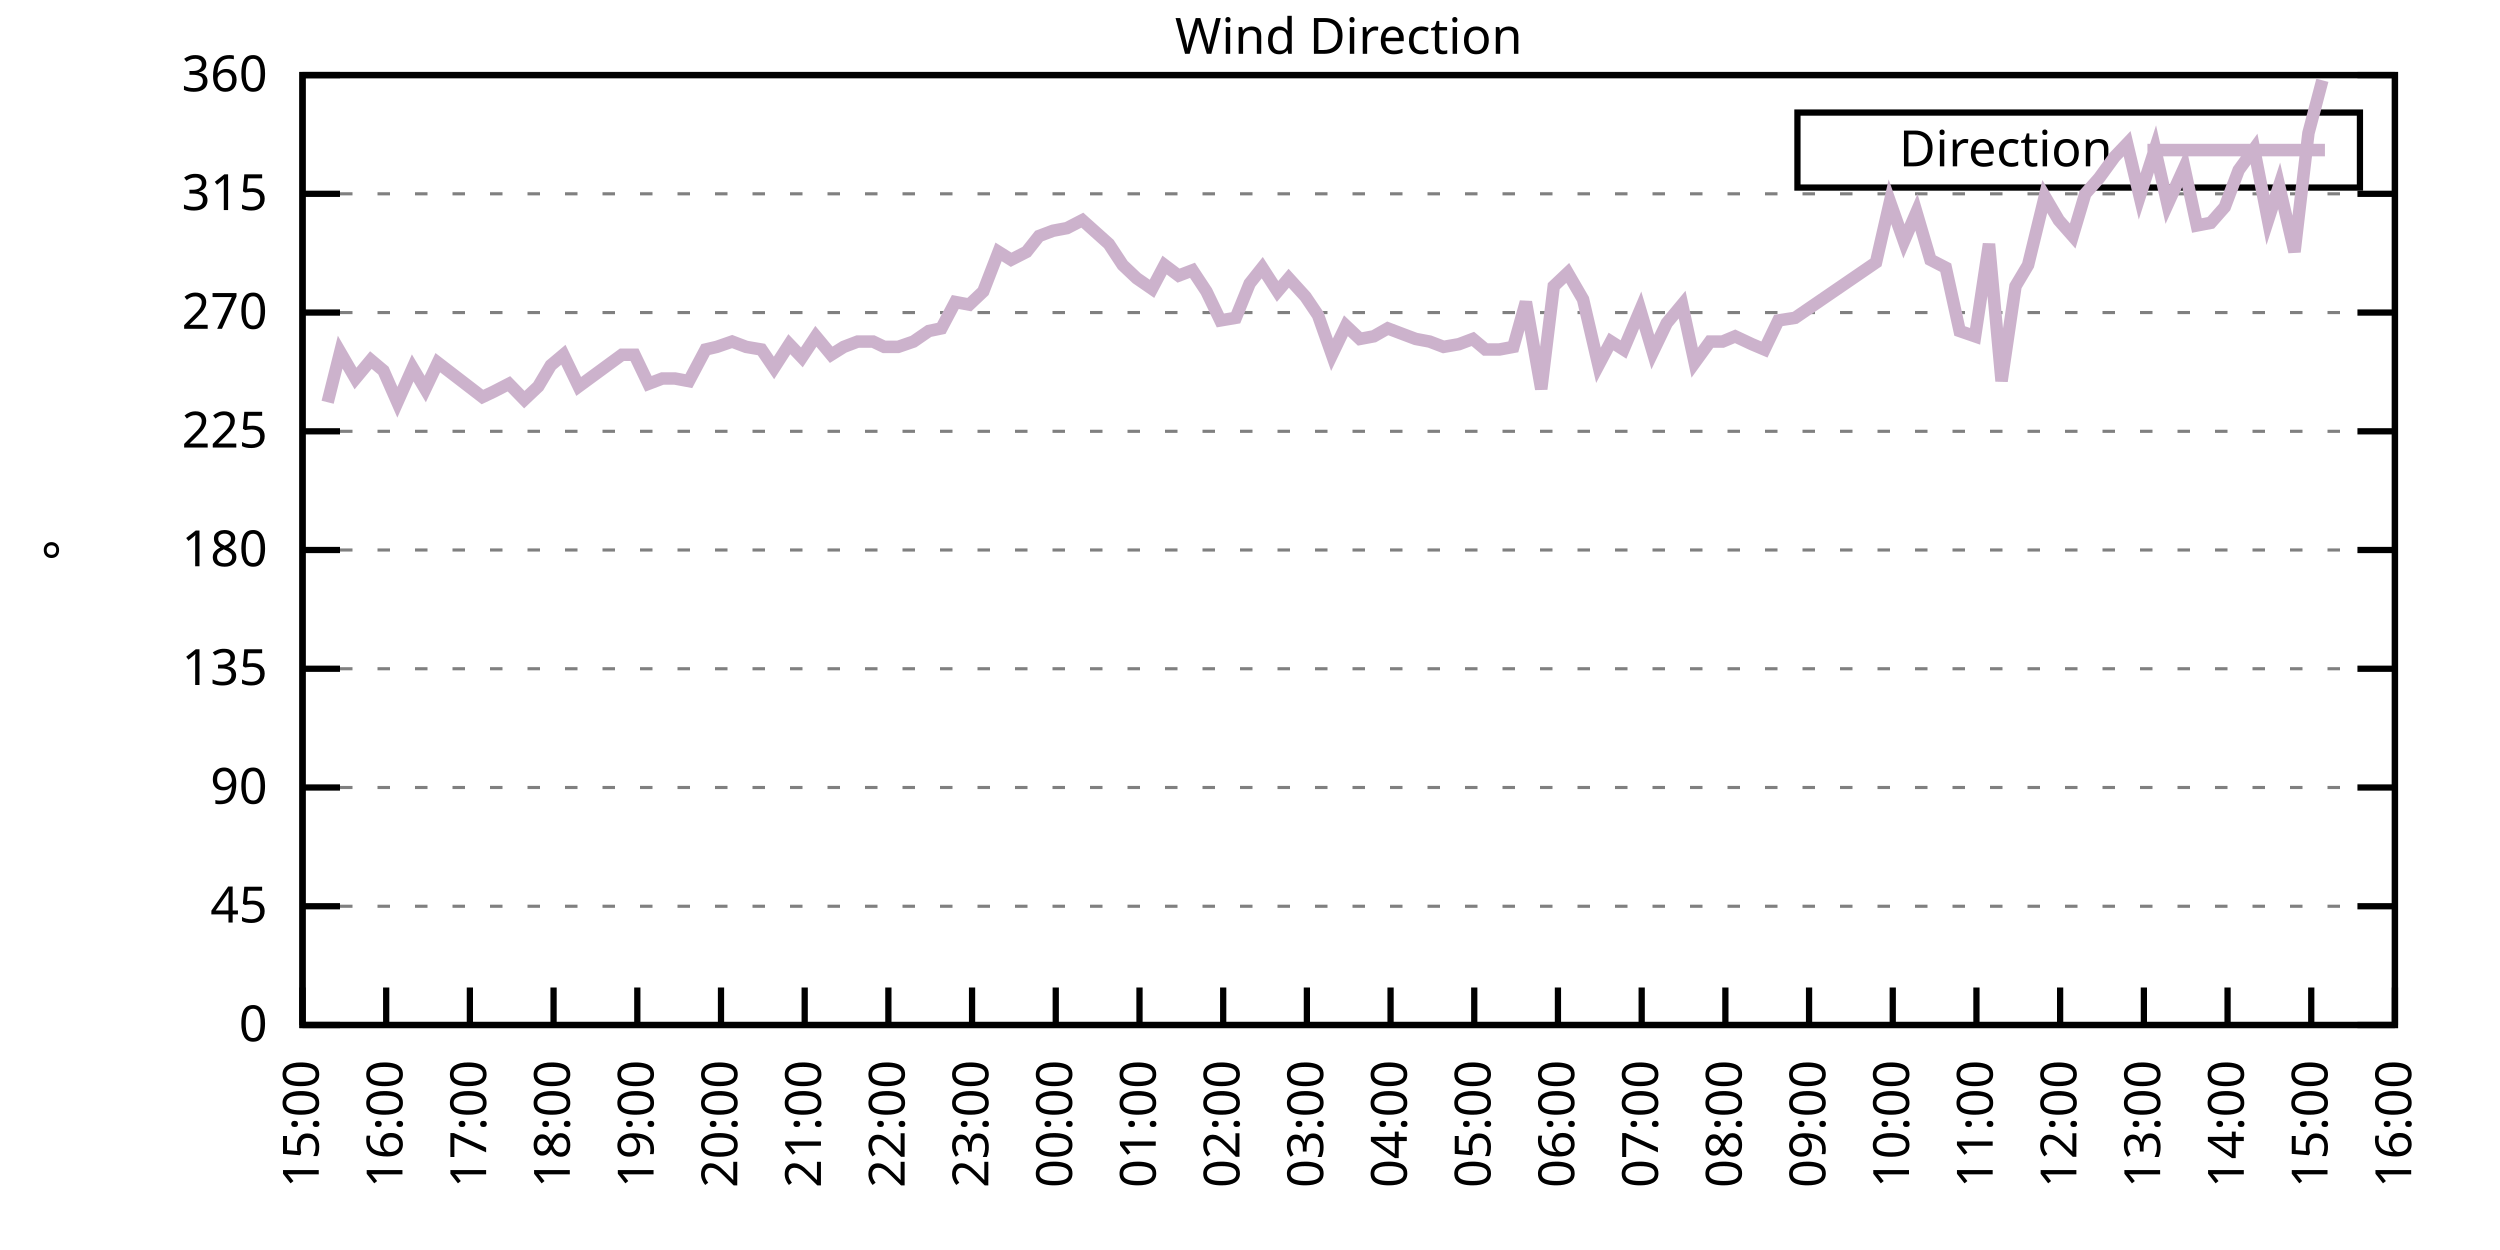
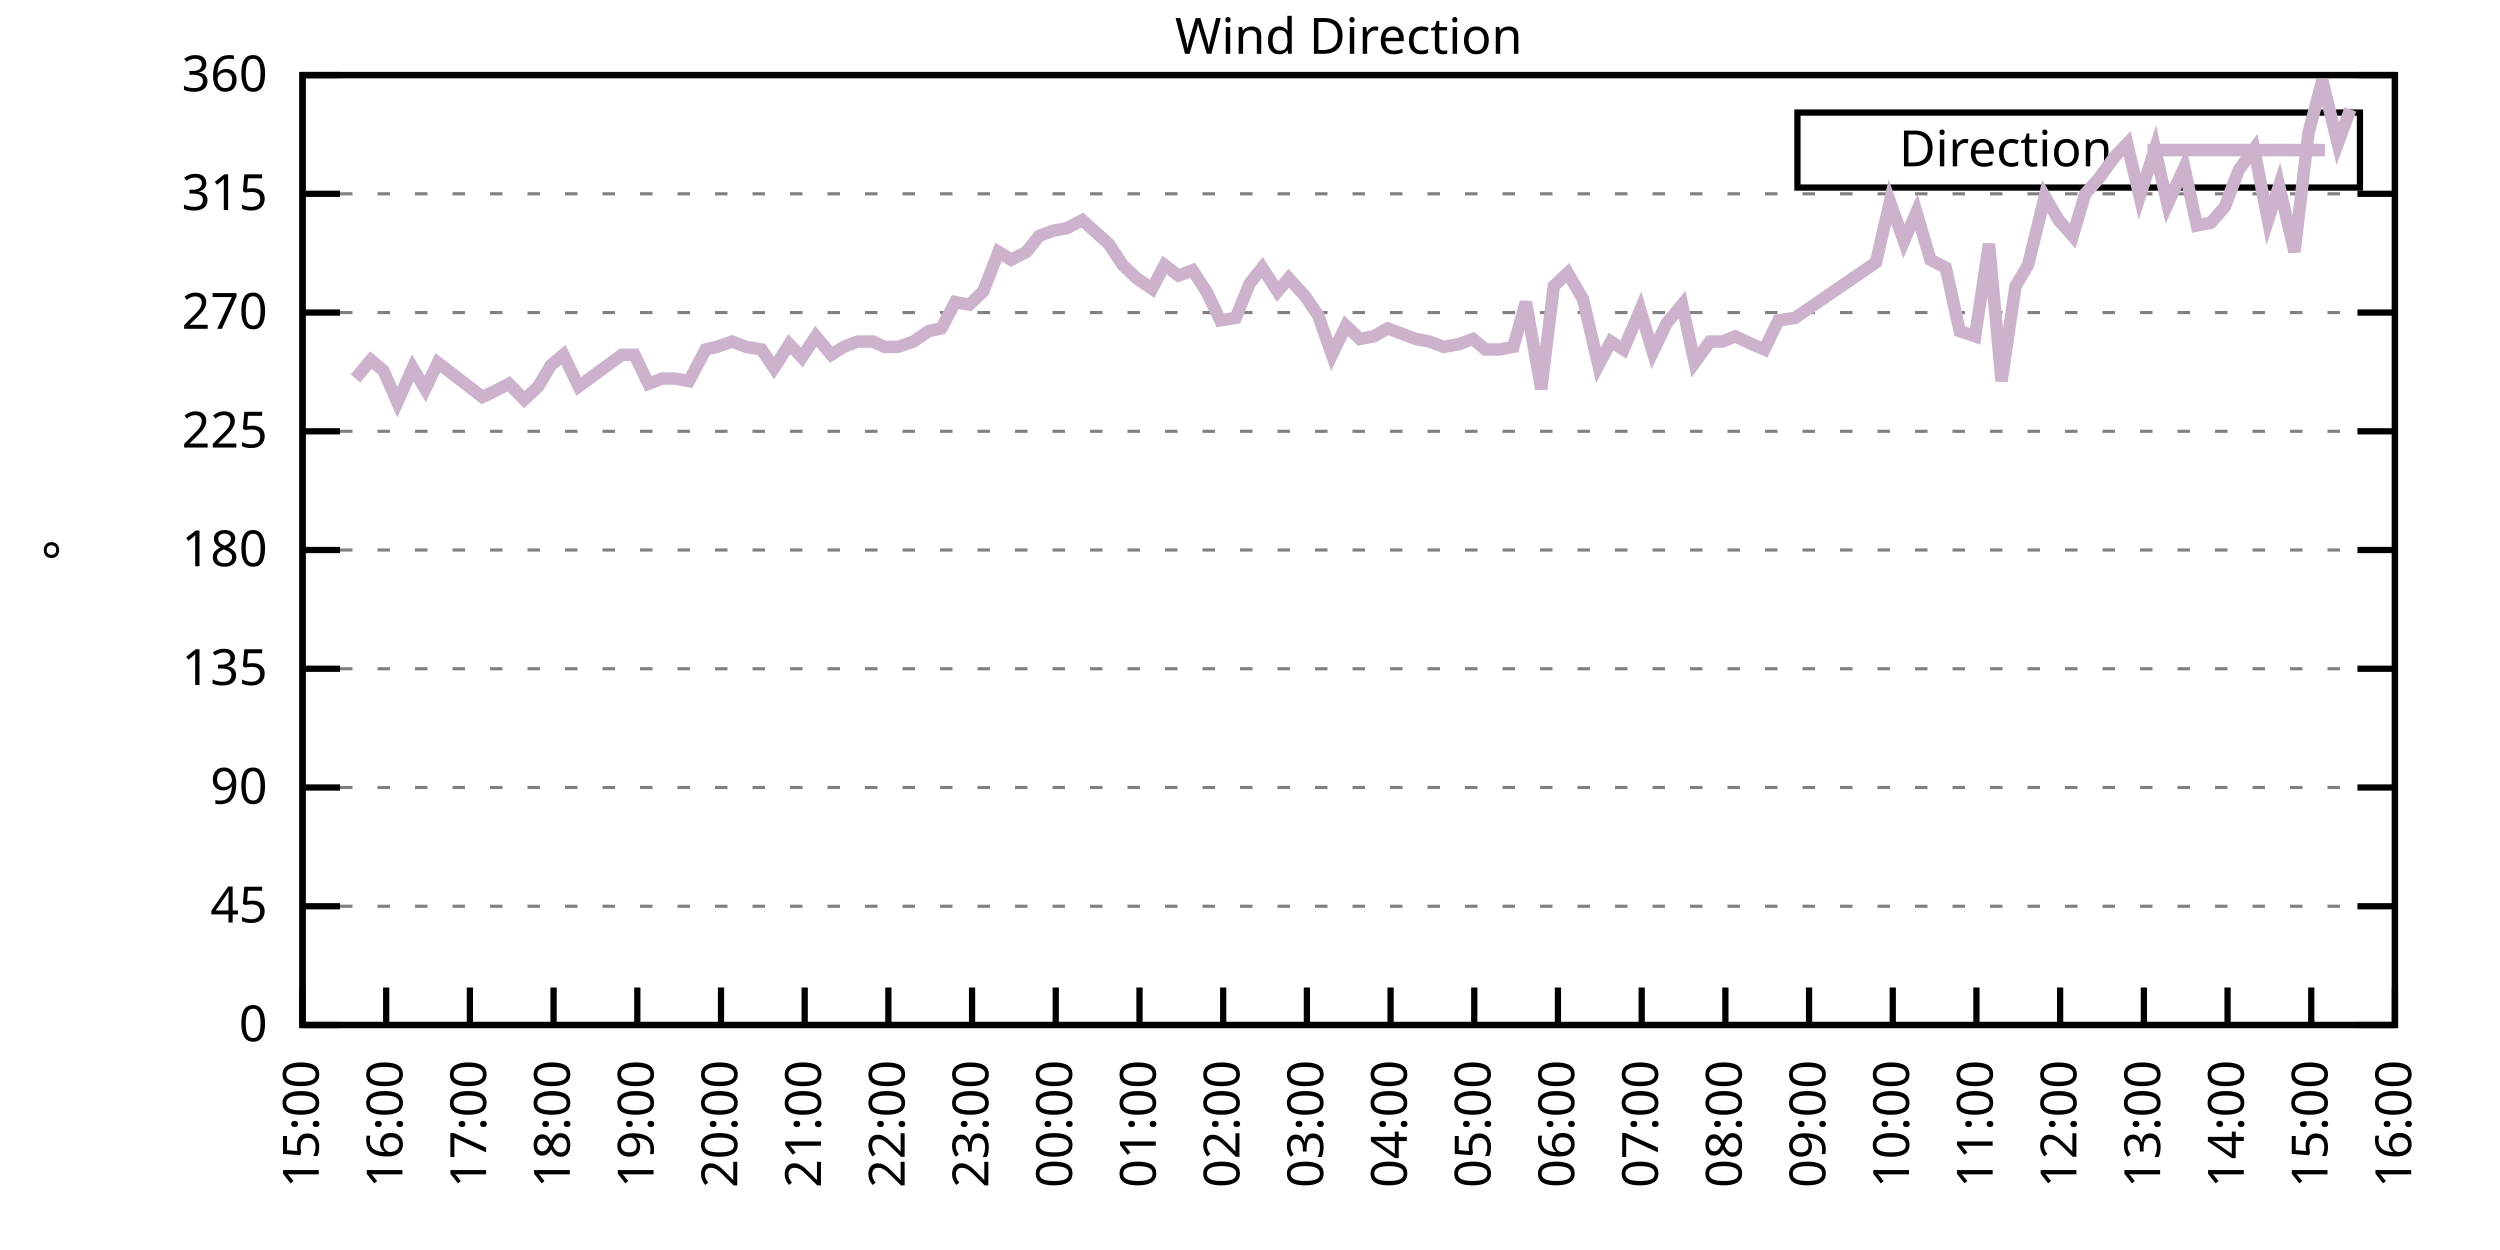
<svg xmlns="http://www.w3.org/2000/svg" xmlns:xlink="http://www.w3.org/1999/xlink" width="400" height="200" viewBox="0 0 400 200">
  <g id="gnuplot_canvas">
    <rect x="0" y="0" width="400" height="200" fill="none" />
    <defs>
      <circle id="gpDot" r="0.5" stroke-width="0.5" stroke="currentColor" />
      <path id="gpPt0" stroke-width="0.333" stroke="currentColor" d="M-1,0 h2 M0,-1 v2" />
      <path id="gpPt1" stroke-width="0.333" stroke="currentColor" d="M-1,-1 L1,1 M1,-1 L-1,1" />
      <path id="gpPt2" stroke-width="0.333" stroke="currentColor" d="M-1,0 L1,0 M0,-1 L0,1 M-1,-1 L1,1 M-1,1 L1,-1" />
      <rect id="gpPt3" stroke-width="0.333" stroke="currentColor" x="-1" y="-1" width="2" height="2" />
      <rect id="gpPt4" stroke-width="0.333" stroke="currentColor" fill="currentColor" x="-1" y="-1" width="2" height="2" />
      <circle id="gpPt5" stroke-width="0.333" stroke="currentColor" cx="0" cy="0" r="1" />
      <use xlink:href="#gpPt5" id="gpPt6" fill="currentColor" stroke="none" />
      <path id="gpPt7" stroke-width="0.333" stroke="currentColor" d="M0,-1.33 L-1.33,0.67 L1.33,0.67 z" />
      <use xlink:href="#gpPt7" id="gpPt8" fill="currentColor" stroke="none" />
      <use xlink:href="#gpPt7" id="gpPt9" stroke="currentColor" transform="rotate(180)" />
      <use xlink:href="#gpPt9" id="gpPt10" fill="currentColor" stroke="none" />
      <use xlink:href="#gpPt3" id="gpPt11" stroke="currentColor" transform="rotate(45)" />
      <use xlink:href="#gpPt11" id="gpPt12" fill="currentColor" stroke="none" />
      <path id="gpPt13" stroke-width="0.333" stroke="currentColor" d="M0,1.330 L1.265,0.411 L0.782,-1.067 L-0.782,-1.076 L-1.265,0.411 z" />
      <use xlink:href="#gpPt13" id="gpPt14" fill="currentColor" stroke="none" />
      <filter id="textbox" filterUnits="objectBoundingBox" x="0" y="0" height="1" width="1">
        <feFlood flood-color="white" flood-opacity="1" result="bgnd" />
        <feComposite in="SourceGraphic" in2="bgnd" operator="atop" />
      </filter>
      <filter id="greybox" filterUnits="objectBoundingBox" x="0" y="0" height="1" width="1">
        <feFlood flood-color="lightgrey" flood-opacity="1" result="grey" />
        <feComposite in="SourceGraphic" in2="grey" operator="atop" />
      </filter>
    </defs>
    <g fill="none" color="white" stroke="currentColor" stroke-width="1.00" stroke-linecap="butt" stroke-linejoin="miter">
</g>
    <g fill="none" color="black" stroke="currentColor" stroke-width="1.00" stroke-linecap="butt" stroke-linejoin="miter">
      <g stroke="none" shape-rendering="crispEdges">
        <polygon fill="rgb(255, 255, 255)" points="48.40,164.00 383.18,164.00 383.18,12.02 48.40,12.02 " />
      </g>
    </g>
    <g fill="none" color="black" stroke="currentColor" stroke-width="1.00" stroke-linecap="butt" stroke-linejoin="miter">
</g>
    <g fill="none" color="black" stroke="black" stroke-width="0.50" stroke-linecap="butt" stroke-linejoin="miter">
</g>
    <g fill="none" color="gray" stroke="currentColor" stroke-width="0.50" stroke-linecap="butt" stroke-linejoin="miter">
      <path stroke="gray" stroke-dasharray="2,4" class="gridline" d="M48.40,164.00 L383.19,164.00  " />
    </g>
    <g fill="none" color="gray" stroke="gray" stroke-width="1.00" stroke-linecap="butt" stroke-linejoin="miter">
</g>
    <g fill="none" color="black" stroke="currentColor" stroke-width="1.00" stroke-linecap="butt" stroke-linejoin="miter">
      <path stroke="black" d="M48.40,164.00 L54.40,164.00 M383.19,164.00 L377.19,164.00  " />
      <g transform="translate(42.80,166.60)" stroke="none" fill="black" font-family="Sans" font-size="8.00" text-anchor="end">
        <text>
          <tspan font-family="Sans"> 0</tspan>
        </text>
      </g>
    </g>
    <g fill="none" color="black" stroke="currentColor" stroke-width="1.00" stroke-linecap="butt" stroke-linejoin="miter">
</g>
    <g fill="none" color="black" stroke="black" stroke-width="0.50" stroke-linecap="butt" stroke-linejoin="miter">
</g>
    <g fill="none" color="gray" stroke="currentColor" stroke-width="0.50" stroke-linecap="butt" stroke-linejoin="miter">
      <path stroke="gray" stroke-dasharray="2,4" class="gridline" d="M48.40,145.00 L383.19,145.00  " />
    </g>
    <g fill="none" color="gray" stroke="gray" stroke-width="1.00" stroke-linecap="butt" stroke-linejoin="miter">
</g>
    <g fill="none" color="black" stroke="currentColor" stroke-width="1.00" stroke-linecap="butt" stroke-linejoin="miter">
      <path stroke="black" d="M48.40,145.00 L54.40,145.00 M383.19,145.00 L377.19,145.00  " />
      <g transform="translate(42.80,147.60)" stroke="none" fill="black" font-family="Sans" font-size="8.00" text-anchor="end">
        <text>
          <tspan font-family="Sans"> 45</tspan>
        </text>
      </g>
    </g>
    <g fill="none" color="black" stroke="currentColor" stroke-width="1.00" stroke-linecap="butt" stroke-linejoin="miter">
</g>
    <g fill="none" color="black" stroke="black" stroke-width="0.50" stroke-linecap="butt" stroke-linejoin="miter">
</g>
    <g fill="none" color="gray" stroke="currentColor" stroke-width="0.50" stroke-linecap="butt" stroke-linejoin="miter">
      <path stroke="gray" stroke-dasharray="2,4" class="gridline" d="M48.40,126.00 L383.19,126.00  " />
    </g>
    <g fill="none" color="gray" stroke="gray" stroke-width="1.00" stroke-linecap="butt" stroke-linejoin="miter">
</g>
    <g fill="none" color="black" stroke="currentColor" stroke-width="1.00" stroke-linecap="butt" stroke-linejoin="miter">
      <path stroke="black" d="M48.40,126.00 L54.40,126.00 M383.19,126.00 L377.19,126.00  " />
      <g transform="translate(42.80,128.60)" stroke="none" fill="black" font-family="Sans" font-size="8.00" text-anchor="end">
        <text>
          <tspan font-family="Sans"> 90</tspan>
        </text>
      </g>
    </g>
    <g fill="none" color="black" stroke="currentColor" stroke-width="1.00" stroke-linecap="butt" stroke-linejoin="miter">
</g>
    <g fill="none" color="black" stroke="black" stroke-width="0.50" stroke-linecap="butt" stroke-linejoin="miter">
</g>
    <g fill="none" color="gray" stroke="currentColor" stroke-width="0.50" stroke-linecap="butt" stroke-linejoin="miter">
      <path stroke="gray" stroke-dasharray="2,4" class="gridline" d="M48.40,107.00 L383.19,107.00  " />
    </g>
    <g fill="none" color="gray" stroke="gray" stroke-width="1.00" stroke-linecap="butt" stroke-linejoin="miter">
</g>
    <g fill="none" color="black" stroke="currentColor" stroke-width="1.00" stroke-linecap="butt" stroke-linejoin="miter">
      <path stroke="black" d="M48.40,107.00 L54.40,107.00 M383.19,107.00 L377.19,107.00  " />
      <g transform="translate(42.80,109.60)" stroke="none" fill="black" font-family="Sans" font-size="8.00" text-anchor="end">
        <text>
          <tspan font-family="Sans"> 135</tspan>
        </text>
      </g>
    </g>
    <g fill="none" color="black" stroke="currentColor" stroke-width="1.00" stroke-linecap="butt" stroke-linejoin="miter">
</g>
    <g fill="none" color="black" stroke="black" stroke-width="0.50" stroke-linecap="butt" stroke-linejoin="miter">
</g>
    <g fill="none" color="gray" stroke="currentColor" stroke-width="0.50" stroke-linecap="butt" stroke-linejoin="miter">
      <path stroke="gray" stroke-dasharray="2,4" class="gridline" d="M48.40,88.00 L383.19,88.00  " />
    </g>
    <g fill="none" color="gray" stroke="gray" stroke-width="1.00" stroke-linecap="butt" stroke-linejoin="miter">
</g>
    <g fill="none" color="black" stroke="currentColor" stroke-width="1.00" stroke-linecap="butt" stroke-linejoin="miter">
      <path stroke="black" d="M48.40,88.00 L54.40,88.00 M383.19,88.00 L377.19,88.00  " />
      <g transform="translate(42.80,90.60)" stroke="none" fill="black" font-family="Sans" font-size="8.00" text-anchor="end">
        <text>
          <tspan font-family="Sans"> 180</tspan>
        </text>
      </g>
    </g>
    <g fill="none" color="black" stroke="currentColor" stroke-width="1.00" stroke-linecap="butt" stroke-linejoin="miter">
</g>
    <g fill="none" color="black" stroke="black" stroke-width="0.50" stroke-linecap="butt" stroke-linejoin="miter">
</g>
    <g fill="none" color="gray" stroke="currentColor" stroke-width="0.50" stroke-linecap="butt" stroke-linejoin="miter">
      <path stroke="gray" stroke-dasharray="2,4" class="gridline" d="M48.40,69.01 L383.19,69.01  " />
    </g>
    <g fill="none" color="gray" stroke="gray" stroke-width="1.00" stroke-linecap="butt" stroke-linejoin="miter">
</g>
    <g fill="none" color="black" stroke="currentColor" stroke-width="1.00" stroke-linecap="butt" stroke-linejoin="miter">
      <path stroke="black" d="M48.40,69.01 L54.40,69.01 M383.19,69.01 L377.19,69.01  " />
      <g transform="translate(42.80,71.61)" stroke="none" fill="black" font-family="Sans" font-size="8.00" text-anchor="end">
        <text>
          <tspan font-family="Sans"> 225</tspan>
        </text>
      </g>
    </g>
    <g fill="none" color="black" stroke="currentColor" stroke-width="1.00" stroke-linecap="butt" stroke-linejoin="miter">
</g>
    <g fill="none" color="black" stroke="black" stroke-width="0.50" stroke-linecap="butt" stroke-linejoin="miter">
</g>
    <g fill="none" color="gray" stroke="currentColor" stroke-width="0.50" stroke-linecap="butt" stroke-linejoin="miter">
      <path stroke="gray" stroke-dasharray="2,4" class="gridline" d="M48.40,50.01 L383.19,50.01  " />
    </g>
    <g fill="none" color="gray" stroke="gray" stroke-width="1.00" stroke-linecap="butt" stroke-linejoin="miter">
</g>
    <g fill="none" color="black" stroke="currentColor" stroke-width="1.00" stroke-linecap="butt" stroke-linejoin="miter">
      <path stroke="black" d="M48.40,50.01 L54.40,50.01 M383.19,50.01 L377.19,50.01  " />
      <g transform="translate(42.80,52.61)" stroke="none" fill="black" font-family="Sans" font-size="8.00" text-anchor="end">
        <text>
          <tspan font-family="Sans"> 270</tspan>
        </text>
      </g>
    </g>
    <g fill="none" color="black" stroke="currentColor" stroke-width="1.00" stroke-linecap="butt" stroke-linejoin="miter">
</g>
    <g fill="none" color="black" stroke="black" stroke-width="0.50" stroke-linecap="butt" stroke-linejoin="miter">
</g>
    <g fill="none" color="gray" stroke="currentColor" stroke-width="0.50" stroke-linecap="butt" stroke-linejoin="miter">
      <path stroke="gray" stroke-dasharray="2,4" class="gridline" d="M48.40,31.01 L383.19,31.01  " />
    </g>
    <g fill="none" color="gray" stroke="gray" stroke-width="1.00" stroke-linecap="butt" stroke-linejoin="miter">
</g>
    <g fill="none" color="black" stroke="currentColor" stroke-width="1.00" stroke-linecap="butt" stroke-linejoin="miter">
      <path stroke="black" d="M48.40,31.01 L54.40,31.01 M383.19,31.01 L377.19,31.01  " />
      <g transform="translate(42.80,33.61)" stroke="none" fill="black" font-family="Sans" font-size="8.00" text-anchor="end">
        <text>
          <tspan font-family="Sans"> 315</tspan>
        </text>
      </g>
    </g>
    <g fill="none" color="black" stroke="currentColor" stroke-width="1.00" stroke-linecap="butt" stroke-linejoin="miter">
</g>
    <g fill="none" color="black" stroke="black" stroke-width="0.50" stroke-linecap="butt" stroke-linejoin="miter">
</g>
    <g fill="none" color="gray" stroke="currentColor" stroke-width="0.50" stroke-linecap="butt" stroke-linejoin="miter">
      <path stroke="gray" stroke-dasharray="2,4" class="gridline" d="M48.40,12.01 L383.19,12.01  " />
    </g>
    <g fill="none" color="gray" stroke="gray" stroke-width="1.00" stroke-linecap="butt" stroke-linejoin="miter">
</g>
    <g fill="none" color="black" stroke="currentColor" stroke-width="1.00" stroke-linecap="butt" stroke-linejoin="miter">
      <path stroke="black" d="M48.40,12.01 L54.40,12.01 M383.19,12.01 L377.19,12.01  " />
      <g transform="translate(42.80,14.61)" stroke="none" fill="black" font-family="Sans" font-size="8.00" text-anchor="end">
        <text>
          <tspan font-family="Sans"> 360</tspan>
        </text>
      </g>
    </g>
    <g fill="none" color="black" stroke="currentColor" stroke-width="1.00" stroke-linecap="butt" stroke-linejoin="miter">
      <path stroke="black" d="M48.40,164.00 L48.40,158.00  " />
      <g transform="translate(51.00,169.60) rotate(270.00)" stroke="none" fill="black" font-family="Sans" font-size="8.00" text-anchor="end">
        <text>
          <tspan font-family="Sans">15:00</tspan>
        </text>
      </g>
    </g>
    <g fill="none" color="black" stroke="currentColor" stroke-width="1.00" stroke-linecap="butt" stroke-linejoin="miter">
      <path stroke="black" d="M61.79,164.00 L61.79,158.00  " />
      <g transform="translate(64.39,169.60) rotate(270.00)" stroke="none" fill="black" font-family="Sans" font-size="8.00" text-anchor="end">
        <text>
          <tspan font-family="Sans">16:00</tspan>
        </text>
      </g>
    </g>
    <g fill="none" color="black" stroke="currentColor" stroke-width="1.00" stroke-linecap="butt" stroke-linejoin="miter">
      <path stroke="black" d="M75.18,164.00 L75.18,158.00  " />
      <g transform="translate(77.78,169.60) rotate(270.00)" stroke="none" fill="black" font-family="Sans" font-size="8.00" text-anchor="end">
        <text>
          <tspan font-family="Sans">17:00</tspan>
        </text>
      </g>
    </g>
    <g fill="none" color="black" stroke="currentColor" stroke-width="1.00" stroke-linecap="butt" stroke-linejoin="miter">
      <path stroke="black" d="M88.57,164.00 L88.57,158.00  " />
      <g transform="translate(91.17,169.60) rotate(270.00)" stroke="none" fill="black" font-family="Sans" font-size="8.00" text-anchor="end">
        <text>
          <tspan font-family="Sans">18:00</tspan>
        </text>
      </g>
    </g>
    <g fill="none" color="black" stroke="currentColor" stroke-width="1.00" stroke-linecap="butt" stroke-linejoin="miter">
      <path stroke="black" d="M101.97,164.00 L101.97,158.00  " />
      <g transform="translate(104.57,169.60) rotate(270.00)" stroke="none" fill="black" font-family="Sans" font-size="8.00" text-anchor="end">
        <text>
          <tspan font-family="Sans">19:00</tspan>
        </text>
      </g>
    </g>
    <g fill="none" color="black" stroke="currentColor" stroke-width="1.00" stroke-linecap="butt" stroke-linejoin="miter">
      <path stroke="black" d="M115.36,164.00 L115.36,158.00  " />
      <g transform="translate(117.96,169.60) rotate(270.00)" stroke="none" fill="black" font-family="Sans" font-size="8.00" text-anchor="end">
        <text>
          <tspan font-family="Sans">20:00</tspan>
        </text>
      </g>
    </g>
    <g fill="none" color="black" stroke="currentColor" stroke-width="1.00" stroke-linecap="butt" stroke-linejoin="miter">
      <path stroke="black" d="M128.75,164.00 L128.75,158.00  " />
      <g transform="translate(131.35,169.60) rotate(270.00)" stroke="none" fill="black" font-family="Sans" font-size="8.00" text-anchor="end">
        <text>
          <tspan font-family="Sans">21:00</tspan>
        </text>
      </g>
    </g>
    <g fill="none" color="black" stroke="currentColor" stroke-width="1.00" stroke-linecap="butt" stroke-linejoin="miter">
      <path stroke="black" d="M142.14,164.00 L142.14,158.00  " />
      <g transform="translate(144.74,169.60) rotate(270.00)" stroke="none" fill="black" font-family="Sans" font-size="8.00" text-anchor="end">
        <text>
          <tspan font-family="Sans">22:00</tspan>
        </text>
      </g>
    </g>
    <g fill="none" color="black" stroke="currentColor" stroke-width="1.00" stroke-linecap="butt" stroke-linejoin="miter">
      <path stroke="black" d="M155.53,164.00 L155.53,158.00  " />
      <g transform="translate(158.13,169.60) rotate(270.00)" stroke="none" fill="black" font-family="Sans" font-size="8.00" text-anchor="end">
        <text>
          <tspan font-family="Sans">23:00</tspan>
        </text>
      </g>
    </g>
    <g fill="none" color="black" stroke="currentColor" stroke-width="1.00" stroke-linecap="butt" stroke-linejoin="miter">
      <path stroke="black" d="M168.92,164.00 L168.92,158.00  " />
      <g transform="translate(171.52,169.60) rotate(270.00)" stroke="none" fill="black" font-family="Sans" font-size="8.00" text-anchor="end">
        <text>
          <tspan font-family="Sans">00:00</tspan>
        </text>
      </g>
    </g>
    <g fill="none" color="black" stroke="currentColor" stroke-width="1.00" stroke-linecap="butt" stroke-linejoin="miter">
      <path stroke="black" d="M182.32,164.00 L182.32,158.00  " />
      <g transform="translate(184.92,169.60) rotate(270.00)" stroke="none" fill="black" font-family="Sans" font-size="8.00" text-anchor="end">
        <text>
          <tspan font-family="Sans">01:00</tspan>
        </text>
      </g>
    </g>
    <g fill="none" color="black" stroke="currentColor" stroke-width="1.00" stroke-linecap="butt" stroke-linejoin="miter">
      <path stroke="black" d="M195.71,164.00 L195.71,158.00  " />
      <g transform="translate(198.31,169.60) rotate(270.00)" stroke="none" fill="black" font-family="Sans" font-size="8.00" text-anchor="end">
        <text>
          <tspan font-family="Sans">02:00</tspan>
        </text>
      </g>
    </g>
    <g fill="none" color="black" stroke="currentColor" stroke-width="1.00" stroke-linecap="butt" stroke-linejoin="miter">
      <path stroke="black" d="M209.10,164.00 L209.10,158.00  " />
      <g transform="translate(211.70,169.60) rotate(270.00)" stroke="none" fill="black" font-family="Sans" font-size="8.00" text-anchor="end">
        <text>
          <tspan font-family="Sans">03:00</tspan>
        </text>
      </g>
    </g>
    <g fill="none" color="black" stroke="currentColor" stroke-width="1.00" stroke-linecap="butt" stroke-linejoin="miter">
      <path stroke="black" d="M222.49,164.00 L222.49,158.00  " />
      <g transform="translate(225.09,169.60) rotate(270.00)" stroke="none" fill="black" font-family="Sans" font-size="8.00" text-anchor="end">
        <text>
          <tspan font-family="Sans">04:00</tspan>
        </text>
      </g>
    </g>
    <g fill="none" color="black" stroke="currentColor" stroke-width="1.00" stroke-linecap="butt" stroke-linejoin="miter">
      <path stroke="black" d="M235.88,164.00 L235.88,158.00  " />
      <g transform="translate(238.48,169.60) rotate(270.00)" stroke="none" fill="black" font-family="Sans" font-size="8.00" text-anchor="end">
        <text>
          <tspan font-family="Sans">05:00</tspan>
        </text>
      </g>
    </g>
    <g fill="none" color="black" stroke="currentColor" stroke-width="1.00" stroke-linecap="butt" stroke-linejoin="miter">
      <path stroke="black" d="M249.27,164.00 L249.27,158.00  " />
      <g transform="translate(251.87,169.60) rotate(270.00)" stroke="none" fill="black" font-family="Sans" font-size="8.00" text-anchor="end">
        <text>
          <tspan font-family="Sans">06:00</tspan>
        </text>
      </g>
    </g>
    <g fill="none" color="black" stroke="currentColor" stroke-width="1.00" stroke-linecap="butt" stroke-linejoin="miter">
      <path stroke="black" d="M262.67,164.00 L262.67,158.00  " />
      <g transform="translate(265.27,169.60) rotate(270.00)" stroke="none" fill="black" font-family="Sans" font-size="8.00" text-anchor="end">
        <text>
          <tspan font-family="Sans">07:00</tspan>
        </text>
      </g>
    </g>
    <g fill="none" color="black" stroke="currentColor" stroke-width="1.00" stroke-linecap="butt" stroke-linejoin="miter">
      <path stroke="black" d="M276.06,164.00 L276.06,158.00  " />
      <g transform="translate(278.66,169.60) rotate(270.00)" stroke="none" fill="black" font-family="Sans" font-size="8.00" text-anchor="end">
        <text>
          <tspan font-family="Sans">08:00</tspan>
        </text>
      </g>
    </g>
    <g fill="none" color="black" stroke="currentColor" stroke-width="1.00" stroke-linecap="butt" stroke-linejoin="miter">
      <path stroke="black" d="M289.45,164.00 L289.45,158.00  " />
      <g transform="translate(292.05,169.60) rotate(270.00)" stroke="none" fill="black" font-family="Sans" font-size="8.00" text-anchor="end">
        <text>
          <tspan font-family="Sans">09:00</tspan>
        </text>
      </g>
    </g>
    <g fill="none" color="black" stroke="currentColor" stroke-width="1.00" stroke-linecap="butt" stroke-linejoin="miter">
      <path stroke="black" d="M302.84,164.00 L302.84,158.00  " />
      <g transform="translate(305.44,169.60) rotate(270.00)" stroke="none" fill="black" font-family="Sans" font-size="8.00" text-anchor="end">
        <text>
          <tspan font-family="Sans">10:00</tspan>
        </text>
      </g>
    </g>
    <g fill="none" color="black" stroke="currentColor" stroke-width="1.00" stroke-linecap="butt" stroke-linejoin="miter">
      <path stroke="black" d="M316.23,164.00 L316.23,158.00  " />
      <g transform="translate(318.83,169.60) rotate(270.00)" stroke="none" fill="black" font-family="Sans" font-size="8.00" text-anchor="end">
        <text>
          <tspan font-family="Sans">11:00</tspan>
        </text>
      </g>
    </g>
    <g fill="none" color="black" stroke="currentColor" stroke-width="1.00" stroke-linecap="butt" stroke-linejoin="miter">
      <path stroke="black" d="M329.62,164.00 L329.62,158.00  " />
      <g transform="translate(332.22,169.60) rotate(270.00)" stroke="none" fill="black" font-family="Sans" font-size="8.00" text-anchor="end">
        <text>
          <tspan font-family="Sans">12:00</tspan>
        </text>
      </g>
    </g>
    <g fill="none" color="black" stroke="currentColor" stroke-width="1.00" stroke-linecap="butt" stroke-linejoin="miter">
      <path stroke="black" d="M343.02,164.00 L343.02,158.00  " />
      <g transform="translate(345.62,169.60) rotate(270.00)" stroke="none" fill="black" font-family="Sans" font-size="8.00" text-anchor="end">
        <text>
          <tspan font-family="Sans">13:00</tspan>
        </text>
      </g>
    </g>
    <g fill="none" color="black" stroke="currentColor" stroke-width="1.00" stroke-linecap="butt" stroke-linejoin="miter">
      <path stroke="black" d="M356.41,164.00 L356.41,158.00  " />
      <g transform="translate(359.01,169.60) rotate(270.00)" stroke="none" fill="black" font-family="Sans" font-size="8.00" text-anchor="end">
        <text>
          <tspan font-family="Sans">14:00</tspan>
        </text>
      </g>
    </g>
    <g fill="none" color="black" stroke="currentColor" stroke-width="1.00" stroke-linecap="butt" stroke-linejoin="miter">
      <path stroke="black" d="M369.80,164.00 L369.80,158.00  " />
      <g transform="translate(372.40,169.60) rotate(270.00)" stroke="none" fill="black" font-family="Sans" font-size="8.00" text-anchor="end">
        <text>
          <tspan font-family="Sans">15:00</tspan>
        </text>
      </g>
    </g>
    <g fill="none" color="black" stroke="currentColor" stroke-width="1.00" stroke-linecap="butt" stroke-linejoin="miter">
      <path stroke="black" d="M383.19,164.00 L383.19,158.00  " />
      <g transform="translate(385.79,169.60) rotate(270.00)" stroke="none" fill="black" font-family="Sans" font-size="8.00" text-anchor="end">
        <text>
          <tspan font-family="Sans">16:00</tspan>
        </text>
      </g>
    </g>
    <g fill="none" color="black" stroke="currentColor" stroke-width="1.00" stroke-linecap="butt" stroke-linejoin="miter">
</g>
    <g fill="none" color="black" stroke="currentColor" stroke-width="1.00" stroke-linecap="butt" stroke-linejoin="miter">
      <path stroke="black" d="M48.40,12.01 L48.40,164.00 L383.19,164.00 L383.19,12.01 L48.40,12.01 Z  " />
    </g>
    <g fill="none" color="black" stroke="currentColor" stroke-width="1.00" stroke-linecap="butt" stroke-linejoin="miter">
</g>
    <g fill="none" color="black" stroke="currentColor" stroke-width="1.00" stroke-linecap="butt" stroke-linejoin="miter">
      <path stroke="black" d="M287.59,30.01 L287.59,18.01 L377.59,18.01 L377.59,30.01 L287.59,30.01 Z  " />
    </g>
    <g id="Wind_direction_plot_1">
      <g fill="none" color="white" stroke="black" stroke-width="2.00" stroke-linecap="butt" stroke-linejoin="miter">
</g>
      <g fill="none" color="black" stroke="currentColor" stroke-width="2.00" stroke-linecap="butt" stroke-linejoin="miter">
        <g transform="translate(337.99,26.61)" stroke="none" fill="black" font-family="Sans" font-size="8.00" text-anchor="end">
          <text>
            <tspan font-family="Sans">Direction</tspan>
          </text>
        </g>
      </g>
      <g fill="none" color="black" stroke="currentColor" stroke-width="2.00" stroke-linecap="butt" stroke-linejoin="miter">
-         <path stroke="rgb(204, 178, 204)" d="M343.59,24.01 L371.99,24.01 M52.42,64.36 L54.43,56.34 L56.88,60.56 L59.34,57.61 L61.35,59.30 L63.58,64.36   L66.03,58.87 L68.04,62.25 L70.05,58.03 L77.19,63.52 L78.98,62.67 L81.43,61.41 L83.89,63.94 L86.12,61.83   L88.13,58.45 L90.14,56.76 L92.59,61.83 L99.51,56.76 L101.52,56.76 L103.75,61.41 L105.98,60.56 L107.99,60.56   L110.22,60.98 L112.90,55.92 L114.69,55.50 L117.14,54.65 L119.38,55.50 L121.83,55.92 L123.84,58.87 L126.29,55.07   L128.30,57.18 L130.54,53.81 L132.99,56.76 L135.00,55.50 L137.23,54.65 L139.69,54.65 L141.47,55.50 L143.70,55.50   L146.16,54.65 L148.61,52.96 L150.62,52.54 L152.85,48.32 L155.09,48.74 L157.32,46.63 L159.77,40.30 L161.78,41.56   L164.24,40.30 L166.25,37.76 L168.48,36.92 L170.71,36.50 L173.17,35.23 L177.41,39.03 L179.64,42.41 L181.87,44.52   L184.32,46.21 L186.33,42.41 L188.57,44.10 L190.80,43.25 L193.03,46.63 L195.26,51.27 L197.72,50.85 L199.95,45.36   L201.96,42.83 L204.41,46.63 L206.20,44.52 L208.88,47.47 L210.88,50.43 L213.12,56.76 L215.35,52.12 L217.58,54.23   L219.81,53.81 L222.04,52.54 L224.28,53.39 L226.51,54.23 L228.74,54.65 L230.97,55.50 L233.43,55.07 L235.66,54.23   L237.67,55.92 L239.90,55.92 L242.13,55.50 L244.14,48.32 L246.60,62.25 L248.60,45.79 L250.84,43.67 L253.29,47.90   L255.75,58.45 L257.76,54.65 L259.76,55.92 L262.44,49.59 L264.45,56.34 L266.68,51.70 L269.14,48.74 L271.15,58.03   L273.60,54.65 L275.61,54.65 L277.62,53.81 L280.30,55.07 L282.31,55.92 L284.54,51.27 L287.22,50.85 L300.16,41.99   L302.39,32.28 L304.63,38.61 L306.63,33.96 L308.87,41.56 L311.32,42.83 L313.55,52.96 L316.01,53.81 L318.24,39.03   L320.25,60.98 L322.48,45.79 L324.49,42.41 L327.17,31.43 L329.40,35.23 L331.63,37.76 L333.64,31.01 L335.87,28.48   L338.33,25.10 L340.34,22.99 L342.35,31.43 L344.80,23.83 L346.81,32.70 L349.49,26.79 L351.50,36.08 L353.73,35.65   L355.96,33.12 L358.19,27.21 L360.65,23.83 L362.88,35.23 L364.66,29.74 L367.12,40.30 L369.35,21.30 L371.58,12.85    " />
+         <path stroke="rgb(204, 178, 204)" d="M343.59,24.01 L371.99,24.01 M56.88,60.56 L59.34,57.61 L61.35,59.30 L63.58,64.36 L66.03,58.87 L68.04,62.25   L70.05,58.03 L77.19,63.52 L78.98,62.67 L81.43,61.41 L83.89,63.94 L86.12,61.83 L88.13,58.45 L90.14,56.76   L92.59,61.83 L99.51,56.76 L101.52,56.76 L103.75,61.41 L105.98,60.56 L107.99,60.56 L110.22,60.98 L112.90,55.92   L114.69,55.50 L117.14,54.65 L119.38,55.50 L121.83,55.92 L123.84,58.87 L126.29,55.07 L128.30,57.18 L130.54,53.81   L132.99,56.76 L135.00,55.50 L137.23,54.65 L139.69,54.65 L141.47,55.50 L143.70,55.50 L146.16,54.65 L148.61,52.96   L150.62,52.54 L152.85,48.32 L155.09,48.74 L157.32,46.63 L159.77,40.30 L161.78,41.56 L164.24,40.30 L166.25,37.76   L168.48,36.92 L170.71,36.50 L173.17,35.23 L177.41,39.03 L179.64,42.41 L181.87,44.52 L184.32,46.21 L186.33,42.41   L188.57,44.10 L190.80,43.25 L193.03,46.63 L195.26,51.27 L197.72,50.85 L199.95,45.36 L201.96,42.83 L204.41,46.63   L206.20,44.52 L208.88,47.47 L210.88,50.43 L213.12,56.76 L215.35,52.12 L217.58,54.23 L219.81,53.81 L222.04,52.54   L224.28,53.39 L226.51,54.23 L228.74,54.65 L230.97,55.50 L233.43,55.07 L235.66,54.23 L237.67,55.92 L239.90,55.92   L242.13,55.50 L244.14,48.32 L246.60,62.25 L248.60,45.79 L250.84,43.67 L253.29,47.90 L255.75,58.45 L257.76,54.65   L259.76,55.92 L262.44,49.59 L264.45,56.34 L266.68,51.70 L269.14,48.74 L271.15,58.03 L273.60,54.65 L275.61,54.65   L277.62,53.81 L280.30,55.07 L282.31,55.92 L284.54,51.27 L287.22,50.85 L300.16,41.99 L302.39,32.28 L304.63,38.61   L306.63,33.96 L308.87,41.56 L311.32,42.83 L313.55,52.96 L316.01,53.81 L318.24,39.03 L320.25,60.98 L322.48,45.79   L324.49,42.41 L327.17,31.43 L329.40,35.23 L331.63,37.76 L333.64,31.01 L335.87,28.48 L338.33,25.10 L340.34,22.99   L342.35,31.43 L344.80,23.83 L346.81,32.70 L349.49,26.79 L351.50,36.08 L353.73,35.65 L355.96,33.12 L358.19,27.21   L360.65,23.83 L362.88,35.23 L364.66,29.74 L367.12,40.30 L369.35,21.30 L371.58,12.85 L374.04,22.99 L376.05,17.50    " />
      </g>
    </g>
    <g fill="none" color="black" stroke="currentColor" stroke-width="2.00" stroke-linecap="butt" stroke-linejoin="miter">
</g>
    <g fill="none" color="black" stroke="black" stroke-width="1.00" stroke-linecap="butt" stroke-linejoin="miter">
</g>
    <g fill="none" color="black" stroke="currentColor" stroke-width="1.00" stroke-linecap="butt" stroke-linejoin="miter">
      <path stroke="black" d="M48.40,12.01 L48.40,164.00 L383.19,164.00 L383.19,12.01 L48.40,12.01 Z  " />
      <g transform="translate(12.80,88.01) rotate(270.00)" stroke="none" fill="black" font-family="Sans" font-size="8.00" text-anchor="middle">
        <text>
          <tspan font-family="Sans">°</tspan>
        </text>
      </g>
    </g>
    <g fill="none" color="black" stroke="currentColor" stroke-width="1.00" stroke-linecap="butt" stroke-linejoin="miter">
</g>
    <g fill="none" color="black" stroke="currentColor" stroke-width="1.00" stroke-linecap="butt" stroke-linejoin="miter">
      <g transform="translate(215.79,8.61)" stroke="none" fill="black" font-family="Sans" font-size="8.00" text-anchor="middle">
        <text>
          <tspan font-family="Sans">Wind Direction</tspan>
        </text>
      </g>
    </g>
    <g fill="none" color="black" stroke="currentColor" stroke-width="1.00" stroke-linecap="butt" stroke-linejoin="miter">
</g>
  </g>
</svg>
